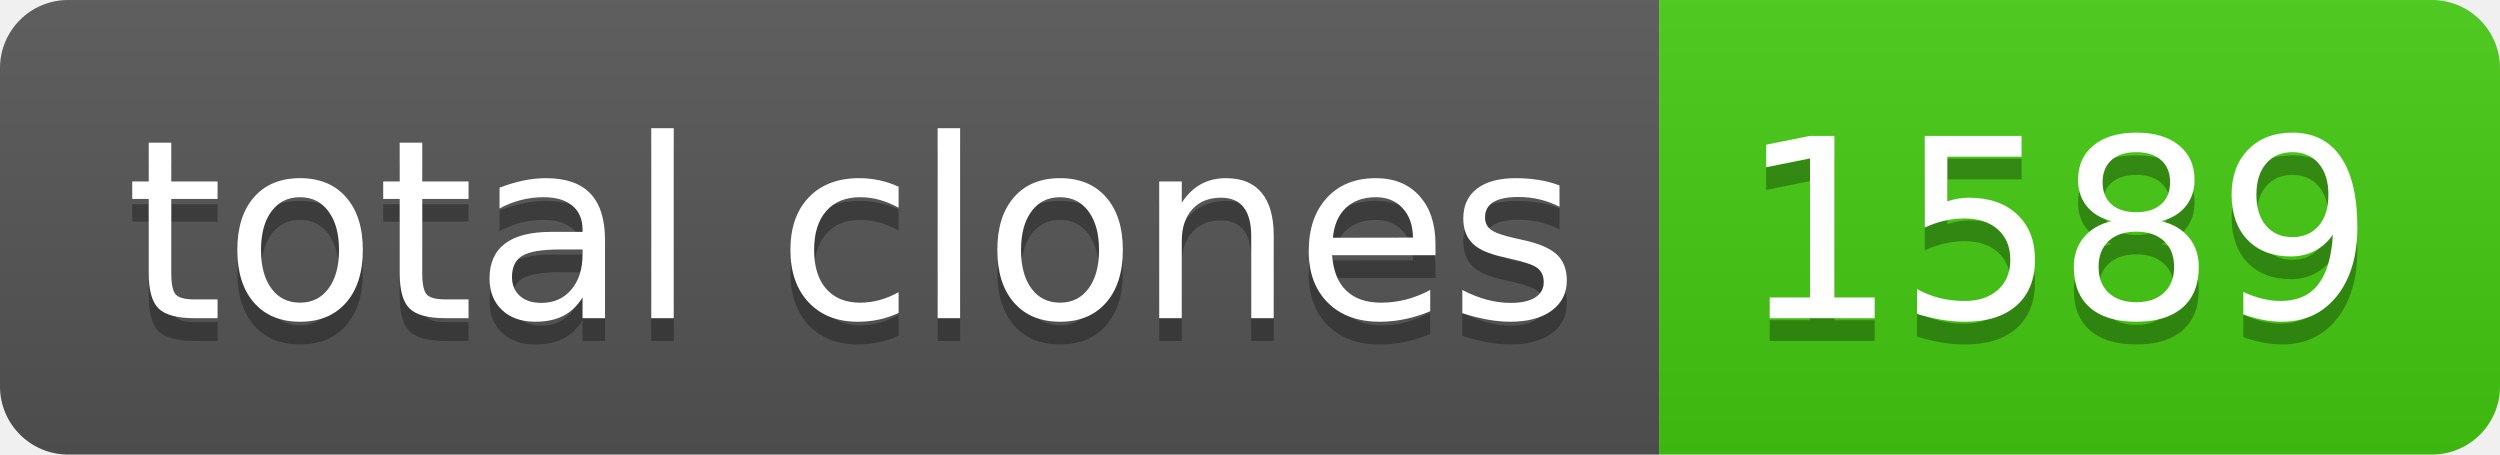
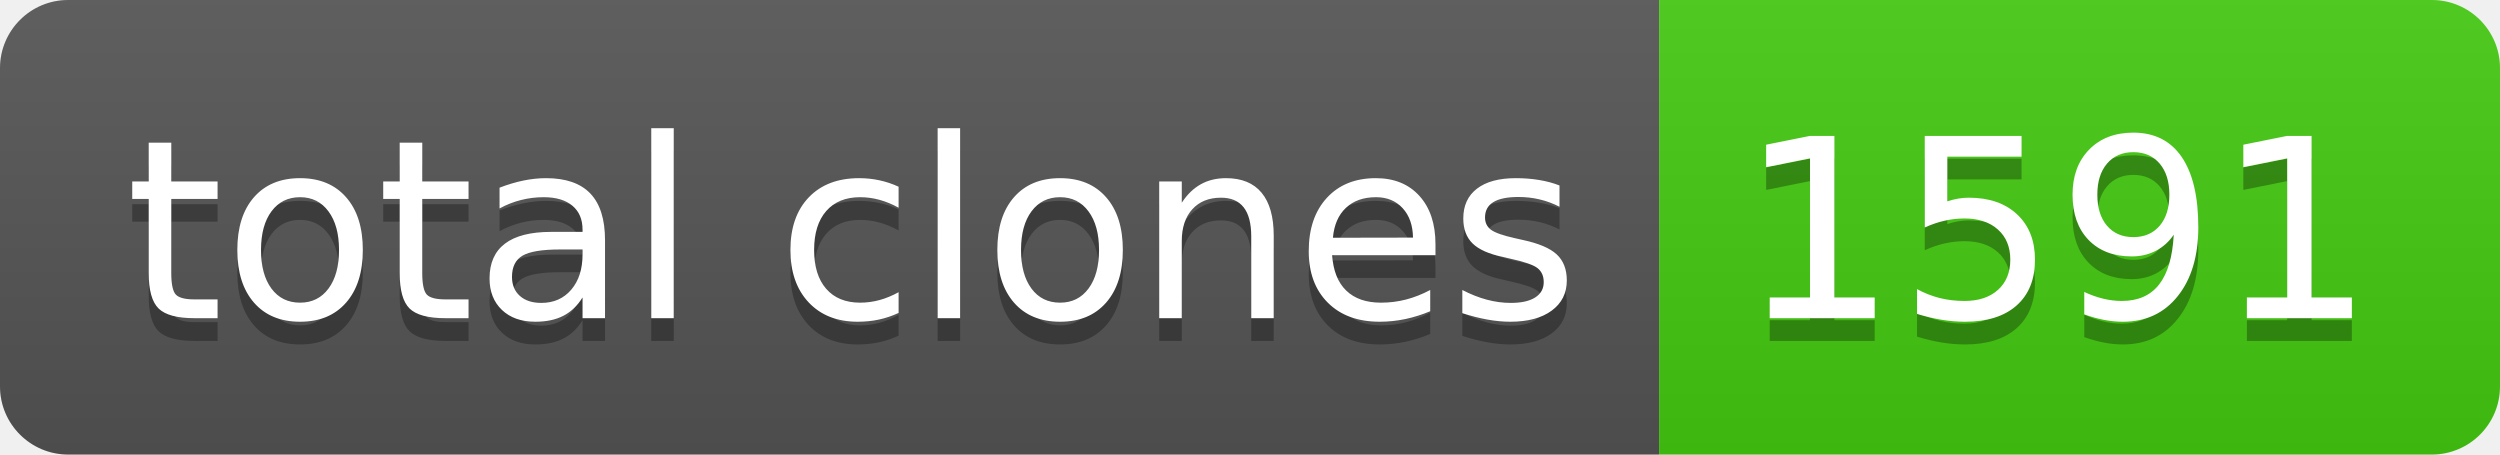
- <svg xmlns="http://www.w3.org/2000/svg" width="110" height="20" role="img" aria-label="total clones: 1589">
+ <svg xmlns="http://www.w3.org/2000/svg" width="110" height="20" role="img" aria-label="total clones: 1591">
  <linearGradient id="s" x2="0" y2="100%">
    <stop offset="0" stop-color="#bbb" stop-opacity=".1" />
    <stop offset="1" stop-opacity=".1" />
  </linearGradient>
  <clipPath id="r">
    <rect width="110" height="20" rx="3" fill="#fff" />
  </clipPath>
  <g clip-path="url(#r)">
    <rect width="73" height="20" fill="#555" />
    <rect x="73" width="37" height="20" fill="#4c1" />
    <rect width="110" height="20" fill="url(#s)" />
  </g>
  <g fill="#fff" text-anchor="middle" font-family="Verdana,Geneva,DejaVu Sans,sans-serif" text-rendering="geometricPrecision" font-size="110">
    <text aria-hidden="true" x="375" y="150" fill="#010101" fill-opacity=".3" transform="scale(.1)" textLength="630">total clones</text>
    <text x="375" y="140" transform="scale(.1)" fill="#fff" textLength="630">total clones</text>
-     <text aria-hidden="true" x="905" y="150" fill="#010101" fill-opacity=".3" transform="scale(.1)" textLength="270">1589</text>
-     <text x="905" y="140" transform="scale(.1)" fill="#fff" textLength="270">1589</text>
+     <text aria-hidden="true" x="905" y="150" fill="#010101" fill-opacity=".3" transform="scale(.1)" textLength="270">1591</text>
+     <text x="905" y="140" transform="scale(.1)" fill="#fff" textLength="270">1591</text>
  </g>
</svg>
